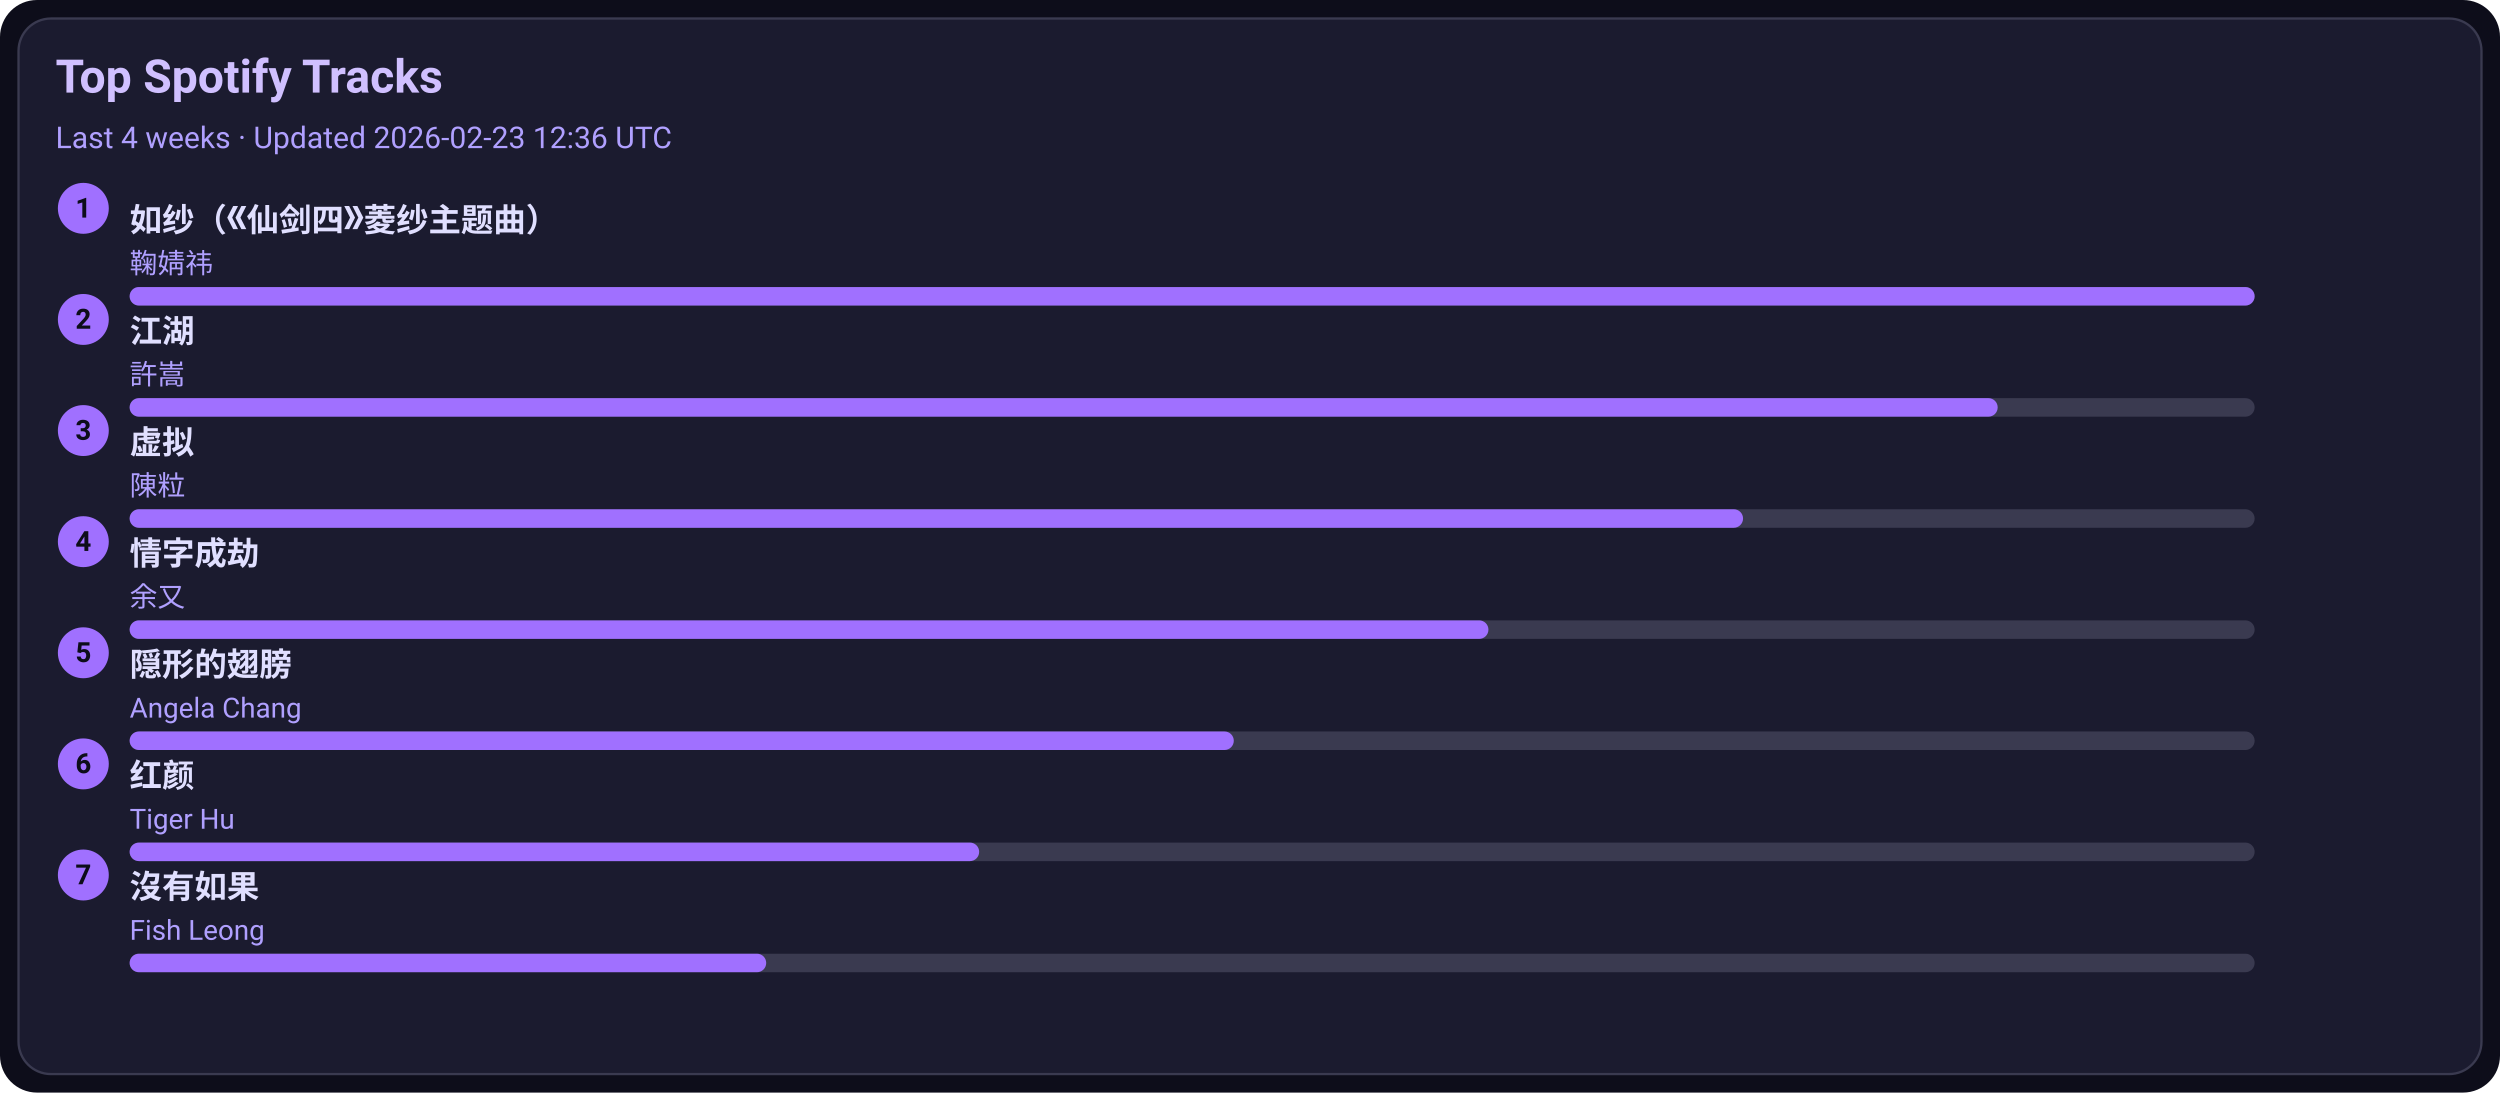
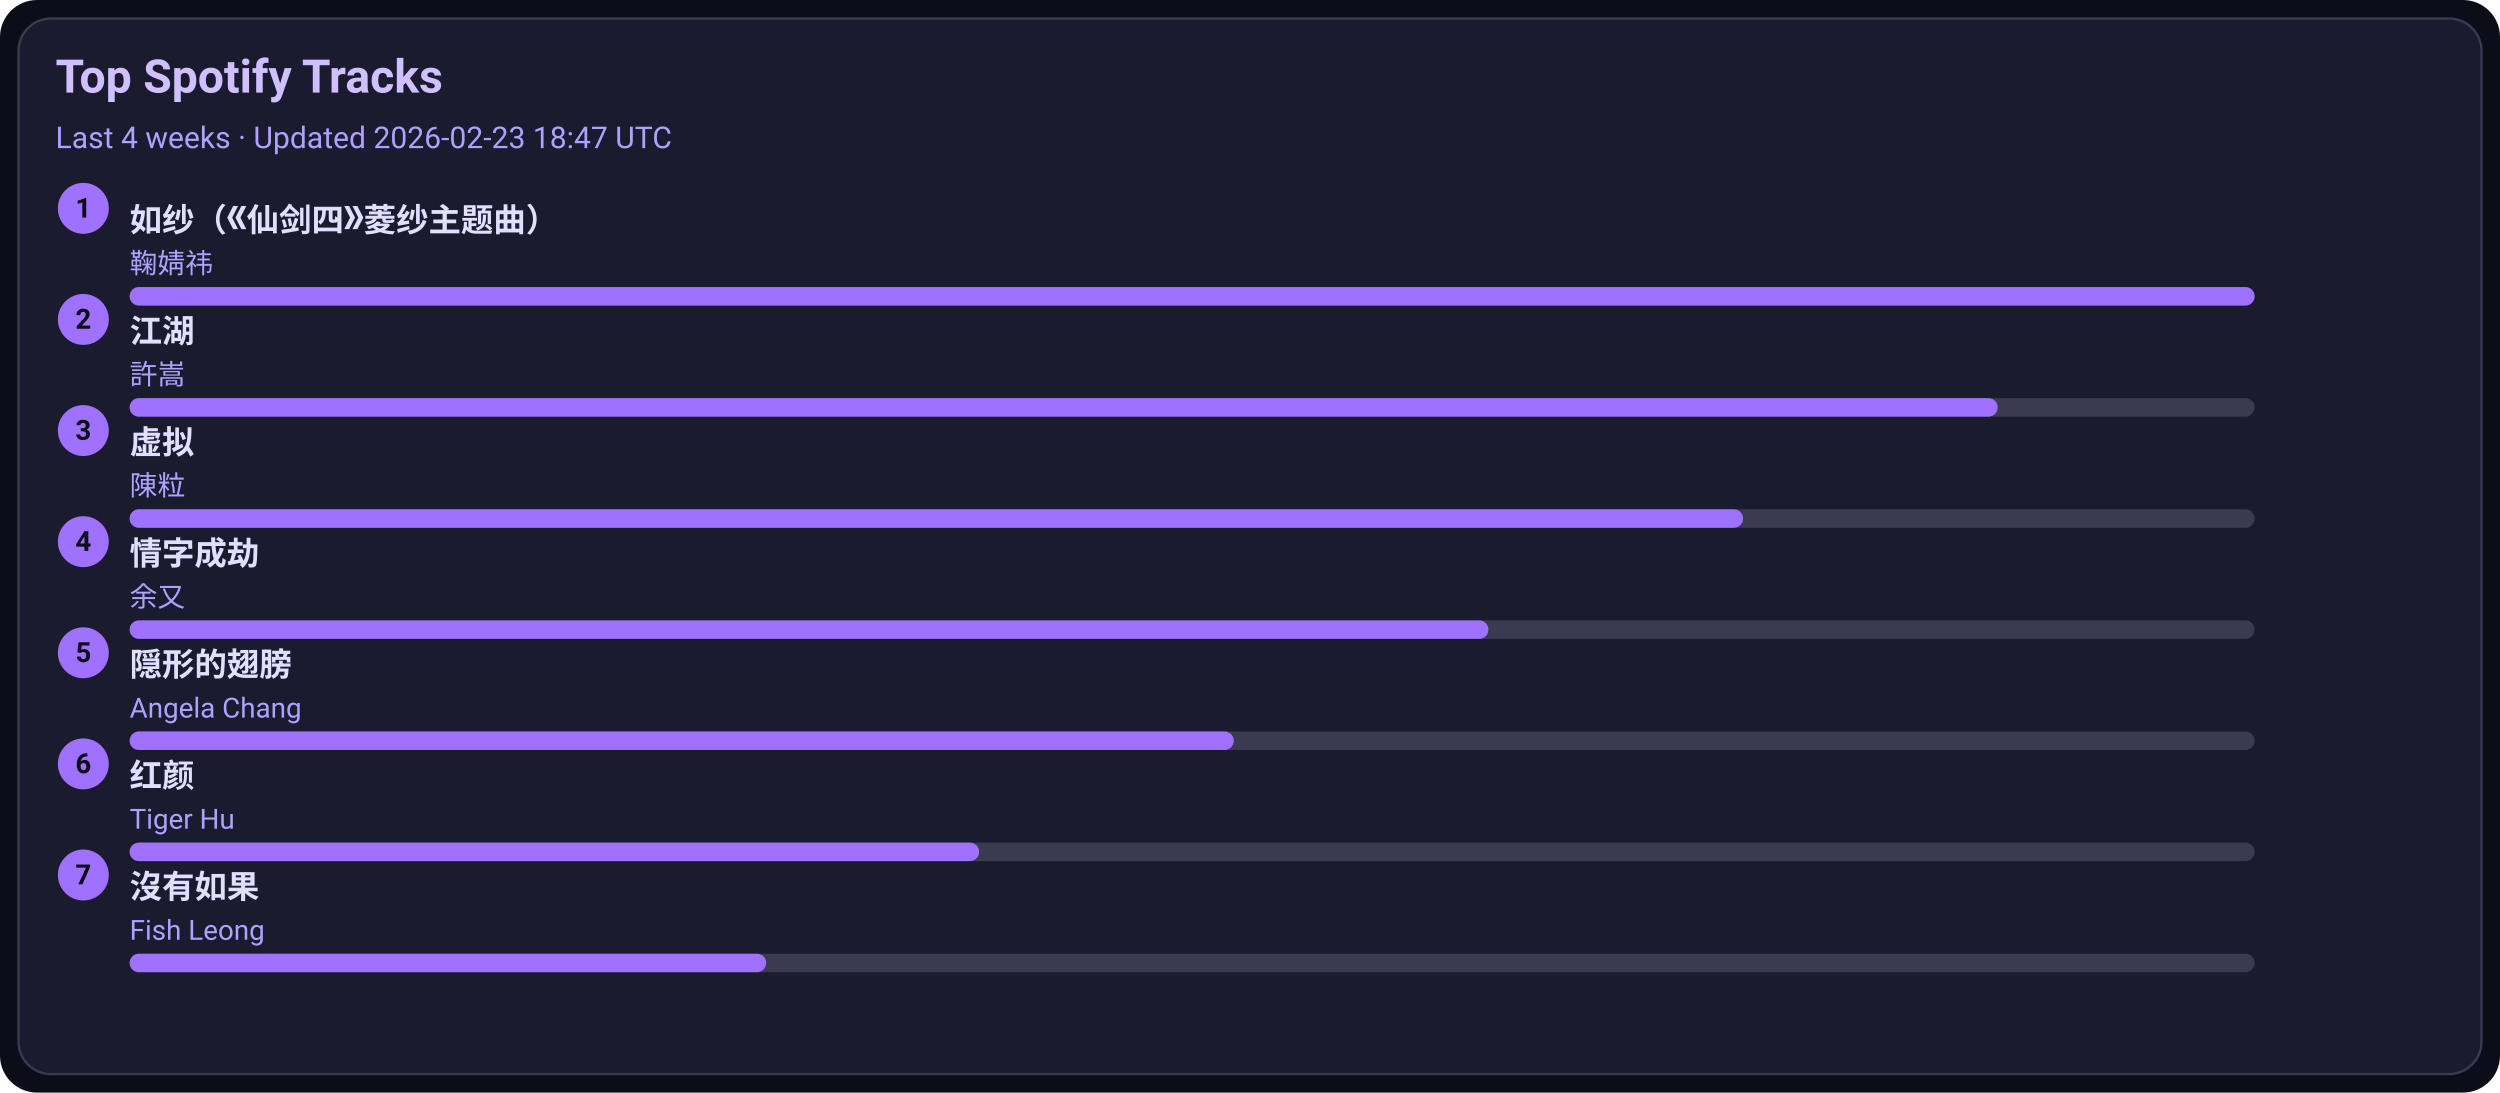
<svg xmlns="http://www.w3.org/2000/svg" width="1080" height="472" viewBox="0 0 1080 472">
  <style>text{font-family:-apple-system,BlinkMacSystemFont,Segoe UI,Roboto,Ubuntu,Helvetica Neue,Arial,Noto Sans,sans-serif}</style>
  <rect width="1080" height="472" rx="16" fill="#0d0d1a" />
  <rect x="8" y="8" width="1064" height="456" rx="14" fill="#1b1b2f" stroke="#3a3a50" />
  <text x="24" y="40" font-size="20" fill="#d0c0ff" font-weight="600">Top Spotify Tracks</text>
-   <text x="24" y="64" font-size="13" fill="#b0a0ff">Last 4 weeks · Updated 2026-02-23 12:36 UTC</text>
+   <text x="24" y="64" font-size="13" fill="#b0a0ff">Last 4 weeks · Updated 2026-02-23 18:47 UTC</text>
  <circle cx="36" cy="90" r="11" fill="#a070ff" />
  <text x="36" y="94" text-anchor="middle" font-size="12" fill="#0d0d1a" font-weight="700">1</text>
  <a href="https://open.spotify.com/track/69FUNgvEVkNbHq43lgvdme" target="_blank" rel="noopener noreferrer">
    <text x="56" y="100" font-size="14" fill="#e0dfff" font-weight="600">如纱（《仙剑四》菱纱主题曲）</text>
  </a>
  <text x="56" y="118" font-size="12" fill="#b0a0ff">鞠婧祎</text>
  <rect x="56" y="124" width="918" height="8" rx="4" fill="#3a3a50" />
  <rect x="56" y="124" width="918" height="8" rx="4" fill="#a070ff" />
  <circle cx="36" cy="138" r="11" fill="#a070ff" />
  <text x="36" y="142" text-anchor="middle" font-size="12" fill="#0d0d1a" font-weight="700">2</text>
  <a href="https://open.spotify.com/track/03PCdwqajii1xgp7WIozzC" target="_blank" rel="noopener noreferrer">
    <text x="56" y="148" font-size="14" fill="#e0dfff" font-weight="600">江湖</text>
  </a>
  <text x="56" y="166" font-size="12" fill="#b0a0ff">許嵩</text>
  <rect x="56" y="172" width="918" height="8" rx="4" fill="#3a3a50" />
  <rect x="56" y="172" width="807" height="8" rx="4" fill="#a070ff" />
  <circle cx="36" cy="186" r="11" fill="#a070ff" />
  <text x="36" y="190" text-anchor="middle" font-size="12" fill="#0d0d1a" font-weight="700">3</text>
  <a href="https://open.spotify.com/track/5l9sg05BhpfsdLfRvjGsAf" target="_blank" rel="noopener noreferrer">
    <text x="56" y="196" font-size="14" fill="#e0dfff" font-weight="600">虚拟</text>
  </a>
  <text x="56" y="214" font-size="12" fill="#b0a0ff">陳粒</text>
  <rect x="56" y="220" width="918" height="8" rx="4" fill="#3a3a50" />
  <rect x="56" y="220" width="697" height="8" rx="4" fill="#a070ff" />
  <circle cx="36" cy="234" r="11" fill="#a070ff" />
  <text x="36" y="238" text-anchor="middle" font-size="12" fill="#0d0d1a" font-weight="700">4</text>
  <a href="https://open.spotify.com/track/6PLof7Z5mvbp9im83J4m3m" target="_blank" rel="noopener noreferrer">
    <text x="56" y="244" font-size="14" fill="#e0dfff" font-weight="600">情字成劫</text>
  </a>
  <text x="56" y="262" font-size="12" fill="#b0a0ff">余又</text>
  <rect x="56" y="268" width="918" height="8" rx="4" fill="#3a3a50" />
  <rect x="56" y="268" width="587" height="8" rx="4" fill="#a070ff" />
  <circle cx="36" cy="282" r="11" fill="#a070ff" />
  <text x="36" y="286" text-anchor="middle" font-size="12" fill="#0d0d1a" font-weight="700">5</text>
  <a href="https://open.spotify.com/track/6Tv5ukQ3xK8WHxJgWMM6vM" target="_blank" rel="noopener noreferrer">
    <text x="56" y="292" font-size="14" fill="#e0dfff" font-weight="600">隠形的翅膀</text>
  </a>
  <text x="56" y="310" font-size="12" fill="#b0a0ff">Angela Chang</text>
  <rect x="56" y="316" width="918" height="8" rx="4" fill="#3a3a50" />
  <rect x="56" y="316" width="477" height="8" rx="4" fill="#a070ff" />
  <circle cx="36" cy="330" r="11" fill="#a070ff" />
  <text x="36" y="334" text-anchor="middle" font-size="12" fill="#0d0d1a" font-weight="700">6</text>
  <a href="https://open.spotify.com/track/6Q7OE4tvrUOIvIDY2EC5Im" target="_blank" rel="noopener noreferrer">
    <text x="56" y="340" font-size="14" fill="#e0dfff" font-weight="600">红颜</text>
  </a>
  <text x="56" y="358" font-size="12" fill="#b0a0ff">Tiger Hu</text>
  <rect x="56" y="364" width="918" height="8" rx="4" fill="#3a3a50" />
  <rect x="56" y="364" width="367" height="8" rx="4" fill="#a070ff" />
  <circle cx="36" cy="378" r="11" fill="#a070ff" />
  <text x="36" y="382" text-anchor="middle" font-size="12" fill="#0d0d1a" font-weight="700">7</text>
  <a href="https://open.spotify.com/track/1G9MmoUjo5nC5lB7paaG0l" target="_blank" rel="noopener noreferrer">
    <text x="56" y="388" font-size="14" fill="#e0dfff" font-weight="600">沒有如果</text>
  </a>
  <text x="56" y="406" font-size="12" fill="#b0a0ff">Fish Leong</text>
  <rect x="56" y="412" width="918" height="8" rx="4" fill="#3a3a50" />
  <rect x="56" y="412" width="275" height="8" rx="4" fill="#a070ff" />
</svg>
